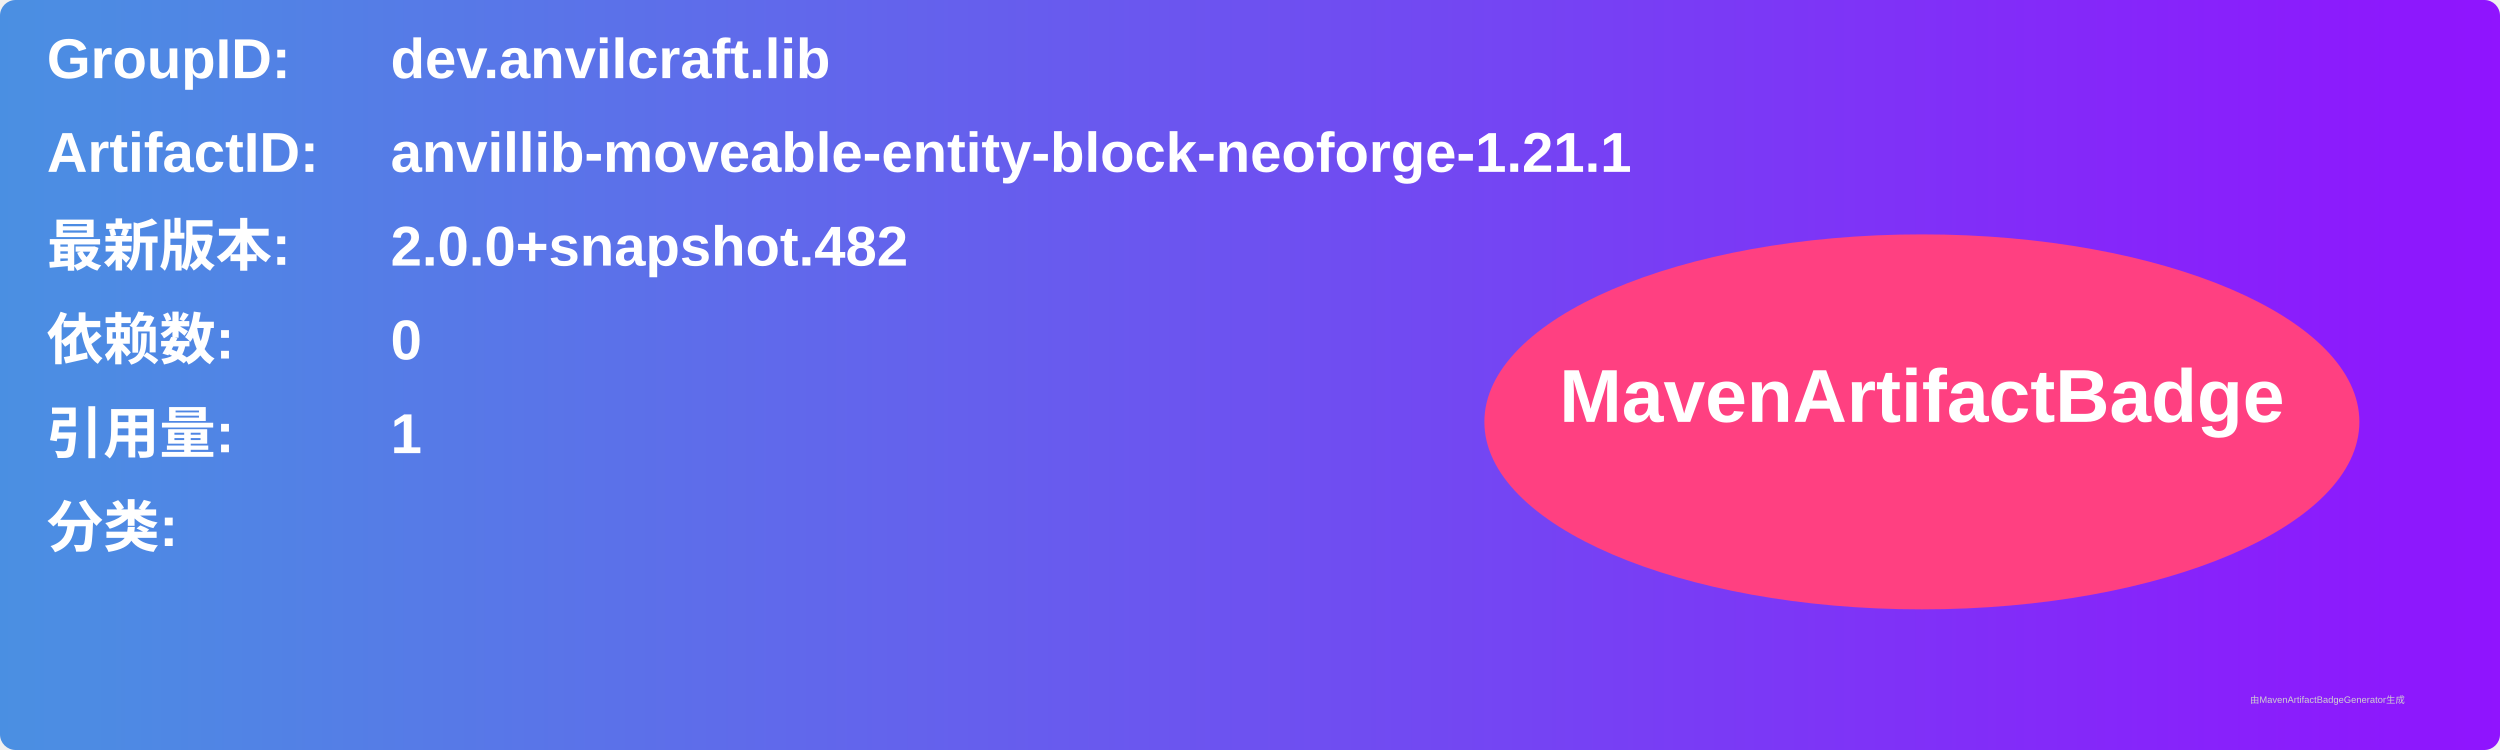
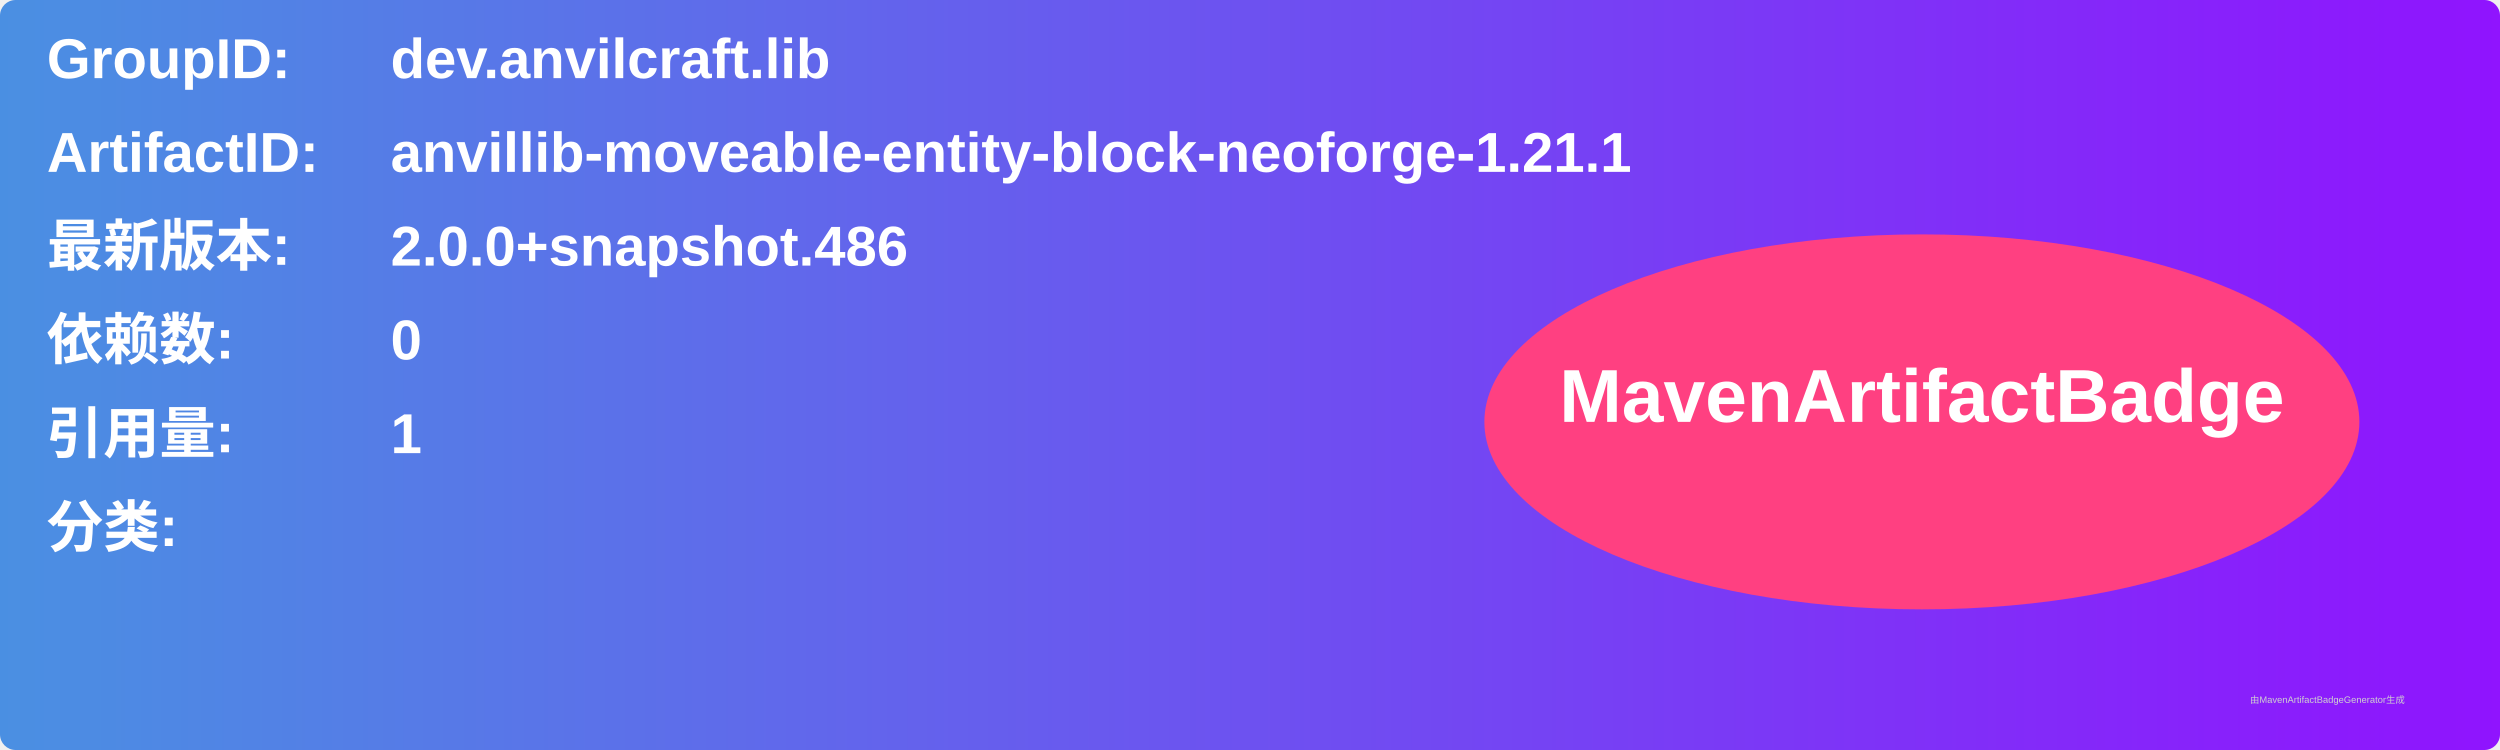
<svg xmlns="http://www.w3.org/2000/svg" width="800" height="240" viewBox="0 0 800 240">
  <linearGradient id="grad" x1="0%" y1="0%" x2="100%" y2="0%">
    <stop offset="0%" stop-color="#4a90e2" />
    <stop offset="100%" stop-color="#9013fe" />
  </linearGradient>
  <rect width="100%" height="100%" rx="5" ry="5" fill="url(#grad)" />
  <g transform="translate(15, 15)">
    <text x="0" y="10" font-family="Arial" font-size="18" fill="white" font-weight="bold" width="260">GroupID:</text>
    <text x="110" y="10" font-family="Arial" font-size="18" fill="white" font-weight="bold" width="460">dev.anvilcraft.lib</text>
    <text x="0" y="40" font-family="Arial" font-size="18" fill="white" font-weight="bold" width="260">ArtifactID:</text>
    <text x="110" y="40" font-family="Arial" font-size="18" fill="white" font-weight="bold" width="460">anvillib-moveable-entity-block-neoforge-1.21.1</text>
    <text x="0" y="70" font-family="Arial" font-size="18" fill="white" font-weight="bold">最新版本:</text>
    <text x="110" y="70" font-family="Arial" font-size="18" fill="white" font-weight="bold">
-       <tspan font-weight="bold">2.0.0+snapshot.482</tspan>
+       <tspan font-weight="bold">2.0.0+snapshot.486</tspan>
    </text>
    <text x="0" y="100" font-family="Arial" font-size="18" fill="white" font-weight="bold">依赖数: </text>
    <text x="110" y="100" font-family="Arial" font-size="18" fill="white">
      <tspan font-weight="bold">0</tspan>
    </text>
    <text x="0" y="130" font-family="Arial" font-size="18" fill="white" font-weight="bold">引用量: </text>
    <text x="110" y="130" font-family="Arial" font-size="18" fill="white">
      <tspan font-weight="bold">1</tspan>
    </text>
    <text x="0" y="160" font-family="Arial" font-size="18" fill="white" font-weight="bold">分类:</text>
    <text x="10" y="190" font-family="Arial" font-size="10" fill="white">
      <tspan font-weight="bold" />
    </text>
    <ellipse cx="600" cy="120" rx="140" ry="60" fill="#ff4081" />
    <text x="600" y="120" text-anchor="middle" font-family="Arial" font-size="24" fill="white" font-weight="bold">MavenArtifactBadge</text>
  </g>
  <text x="720" y="225" font-family="Arial" font-size="3" fill="#d0d0d0">由MavenArtifactBadgeGenerator生成</text>
</svg>
